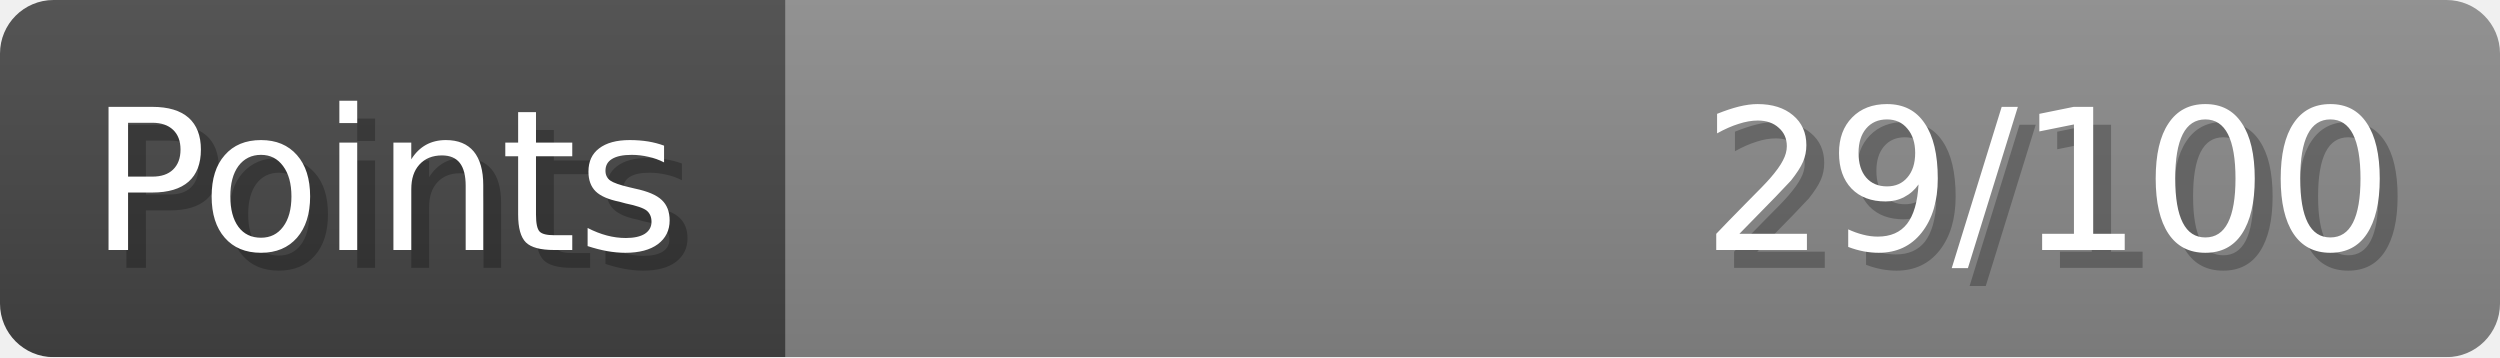
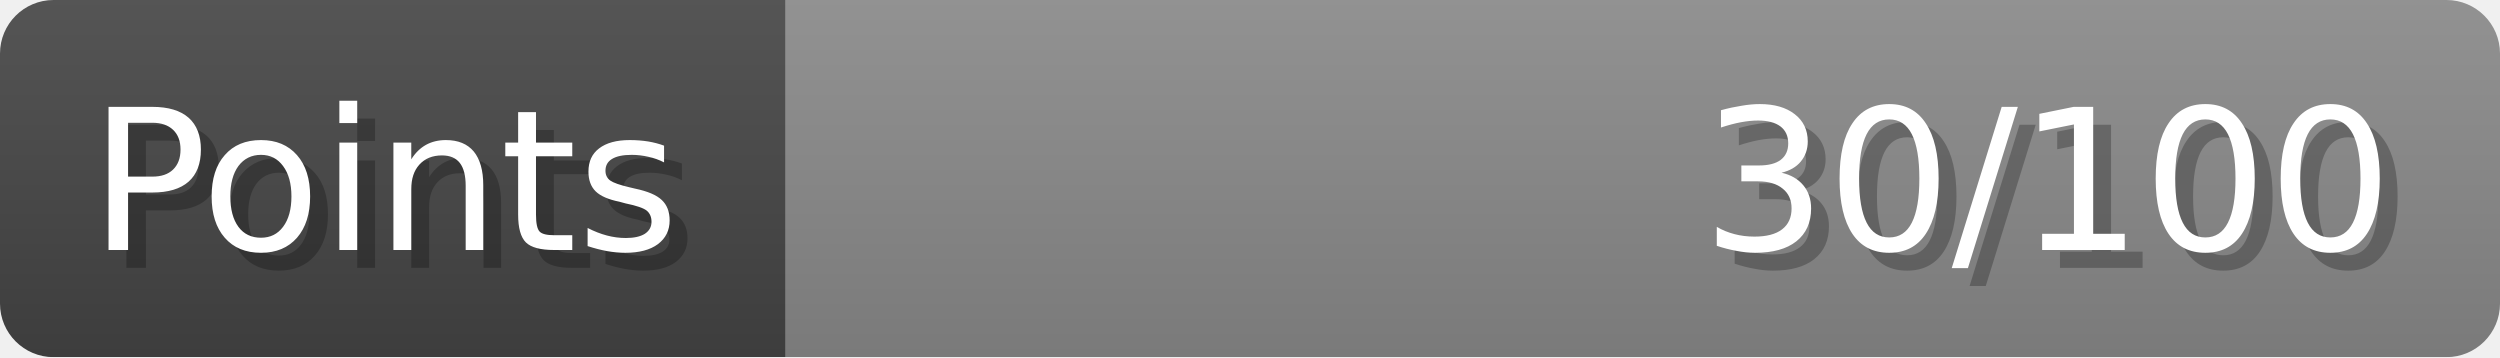
- <svg xmlns="http://www.w3.org/2000/svg" width="140px" height="20px" role="img" aria-label="Points: 29/100">
+ <svg xmlns="http://www.w3.org/2000/svg" width="140px" height="20px" role="img" aria-label="Points: 30/100">
  <linearGradient id="a" x2="0" y2="100%">
    <stop offset="0" stop-opacity=".1" stop-color="#EEE" />
    <stop offset="1" stop-opacity=".1" />
  </linearGradient>
  <mask id="m">
    <rect width="100%" height="100%" rx="3" fill="#FFF" />
  </mask>
  <g mask="url(#m)">
    <rect x="0" y="0" width="44" height="20" fill="#444" />
    <svg x="44" y="0" width="96" height="20">
      <rect width="100%" height="100%" fill="#888888" />
      <rect width="0%" height="100%" fill="#33CC11" transform="">
-         <animate attributeName="width" begin="0.5s" dur="600ms" from="0%" to="28%" repeatCount="1" fill="freeze" calcMode="spline" keyTimes="0; 1" keySplines="0.3, 0.61, 0.355, 1" />
+         <animate attributeName="width" begin="0.5s" dur="600ms" from="0%" to="30%" repeatCount="1" fill="freeze" calcMode="spline" keyTimes="0; 1" keySplines="0.3, 0.61, 0.355, 1" />
      </rect>
    </svg>
    <rect width="140" height="20" fill="url(#a)" />
  </g>
  <g aria-hidden="true" font-size="11" font-family="Verdana, DejaVu Sans, sans-serif" fill="#FFFFFF">
    <text x="6" y="15" fill="#000" opacity="0.25">Points</text>
    <text x="5" y="14">Points</text>
-     <text x="135" y="15" fill="#000" opacity="0.25" text-anchor="end">29/100</text>
-     <text x="134" y="14" text-anchor="end">29/100</text>
+     <text x="135" y="15" fill="#000" opacity="0.25" text-anchor="end">30/100</text>
+     <text x="134" y="14" text-anchor="end">30/100</text>
  </g>
</svg>
